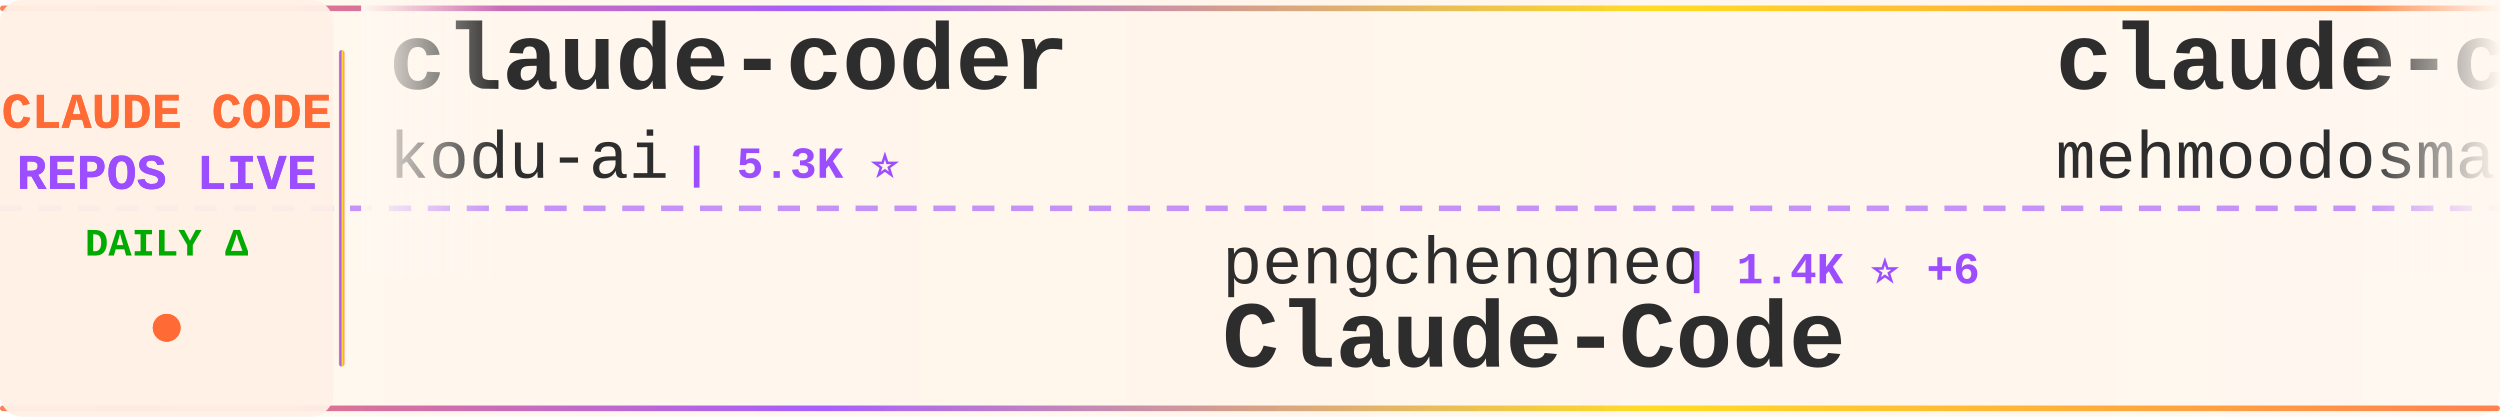
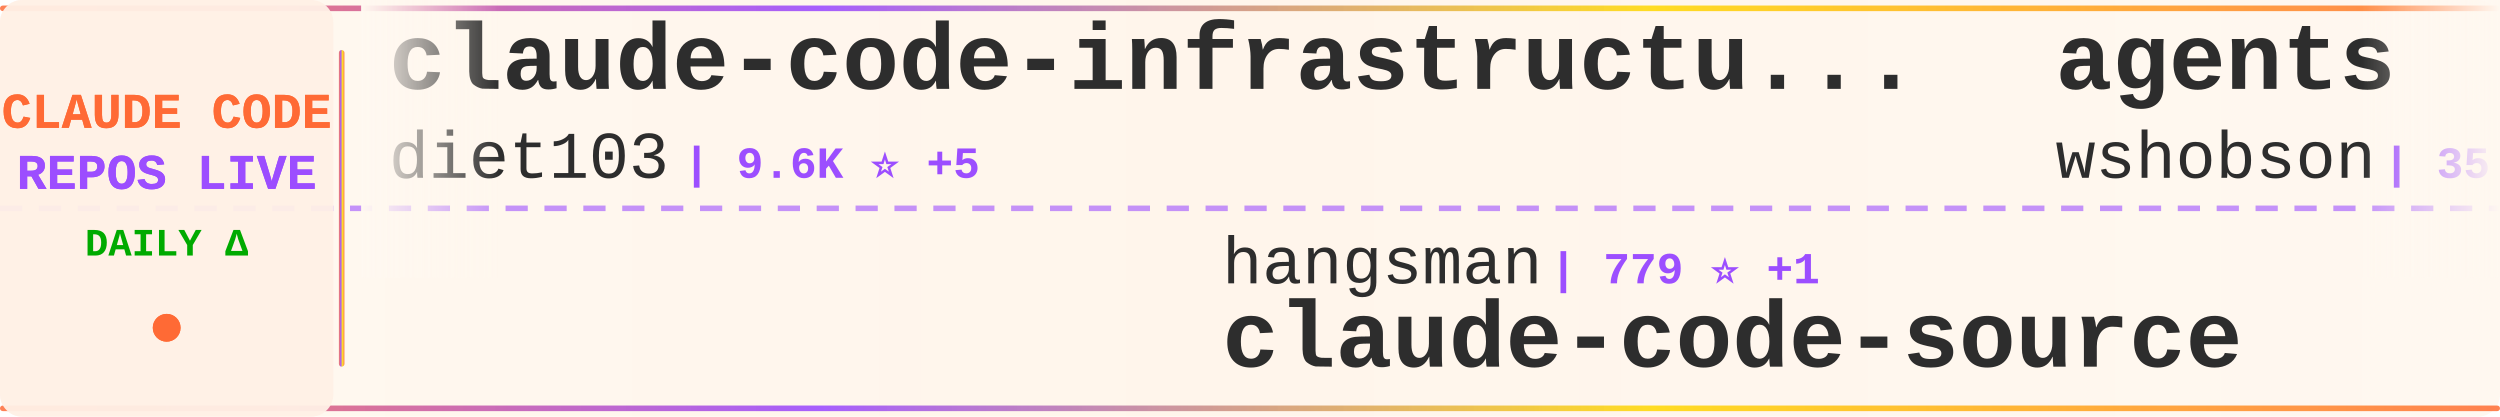
<svg xmlns="http://www.w3.org/2000/svg" width="900" height="150">
  <defs>
    <linearGradient id="tickerBg" x1="0%" y1="0%" x2="100%" y2="0%">
      <stop offset="0%" style="stop-color:#fff8f0;stop-opacity:0.98" />
      <stop offset="50%" style="stop-color:#fff5eb;stop-opacity:1" />
      <stop offset="100%" style="stop-color:#fff8f0;stop-opacity:0.98" />
    </linearGradient>
    <linearGradient id="borderGrad" x1="0%" y1="0%" x2="100%" y2="0%">
      <stop offset="0%" style="stop-color:#FF6B35;stop-opacity:0.85">
        <animate attributeName="stop-opacity" values="0.85;1;0.85" dur="2s" repeatCount="indefinite" />
      </stop>
      <stop offset="33%" style="stop-color:#9C4EFF;stop-opacity:0.9">
        <animate attributeName="stop-opacity" values="0.9;1;0.9" dur="2.2s" repeatCount="indefinite" />
      </stop>
      <stop offset="66%" style="stop-color:#FFD700;stop-opacity:0.85">
        <animate attributeName="stop-opacity" values="0.85;1;0.85" dur="1.8s" repeatCount="indefinite" />
      </stop>
      <stop offset="100%" style="stop-color:#FF6B35;stop-opacity:0.85">
        <animate attributeName="stop-opacity" values="0.85;1;0.85" dur="2s" repeatCount="indefinite" />
      </stop>
    </linearGradient>
    <filter id="textGlow">
      <feGaussianBlur stdDeviation="0.15" result="coloredBlur" />
      <feMerge>
        <feMergeNode in="coloredBlur" />
        <feMergeNode in="SourceGraphic" />
      </feMerge>
    </filter>
    <filter id="metricGlow">
      <feGaussianBlur stdDeviation="0.2" result="coloredBlur" />
      <feMerge>
        <feMergeNode in="coloredBlur" />
        <feMergeNode in="SourceGraphic" />
      </feMerge>
    </filter>
    <linearGradient id="leftFade" x1="0%" y1="0%" x2="100%" y2="0%">
      <stop offset="0%" style="stop-color:#fff8f0;stop-opacity:1" />
      <stop offset="100%" style="stop-color:#fff8f0;stop-opacity:0" />
    </linearGradient>
    <linearGradient id="rightFade" x1="0%" y1="0%" x2="100%" y2="0%">
      <stop offset="0%" style="stop-color:#fff8f0;stop-opacity:0" />
      <stop offset="100%" style="stop-color:#fff8f0;stop-opacity:1" />
    </linearGradient>
  </defs>
  <rect width="900" height="150" fill="url(#tickerBg)" rx="8" />
  <rect x="0" y="2" width="900" height="2" fill="url(#borderGrad)" rx="1" />
  <rect x="0" y="146" width="900" height="2" fill="url(#borderGrad)" rx="1" />
  <line x1="0" y1="75" x2="900" y2="75" stroke="#9C4EFF" stroke-width="2" stroke-dasharray="8 6" opacity="0.6" />
  <rect x="0" y="0" width="120" height="150" fill="#fff0e6" opacity="0.95" rx="8" />
  <text x="60" y="46" font-family="'Courier New', monospace" font-size="18" font-weight="bold" fill="#FF6B35" text-anchor="middle" filter="url(#textGlow)">
    CLAUDE CODE
  </text>
  <text x="60" y="68" font-family="'Courier New', monospace" font-size="18" font-weight="bold" fill="#9C4EFF" text-anchor="middle" filter="url(#textGlow)">
    REPOS LIVE
  </text>
  <text x="60" y="92" font-family="'Courier New', monospace" font-size="14" font-weight="bold" fill="#00aa00" text-anchor="middle">
    DAILY Δ
  </text>
  <circle cx="60" cy="118" r="5" fill="#FF6B35" filter="url(#metricGlow)">
    <animate attributeName="r" values="4;6;4" dur="1.5s" repeatCount="indefinite" />
    <animate attributeName="opacity" values="0.6;1;0.6" dur="1.5s" repeatCount="indefinite" />
  </circle>
  <rect x="122" y="18" width="2" height="114" fill="url(#borderGrad)" rx="1" />
  <clipPath id="tickerClip">
    <rect x="130" y="0" width="770" height="150" />
  </clipPath>
  <g clip-path="url(#tickerClip)">
    <g id="tickerItems">
      <animateTransform attributeName="transform" attributeType="XML" type="translate" from="0 0" to="-3000 0" dur="54s" repeatCount="indefinite" />
      <g transform="translate(0, 0)">
-         <text x="140" y="32" font-family="'Courier New', monospace" font-size="34" font-weight="bold" fill="#2d2d2d">claude-coder</text>
-         <text x="140" y="64" font-family="'Courier New', monospace" font-size="24" font-weight="normal" fill="#2d2d2d" opacity="1.0">kodu-ai</text>
-         <text x="246" y="64" font-family="'Courier New', monospace" font-size="16" font-weight="bold" fill="#9C4EFF"> | 5.3K ⭐</text>
+         <text x="140" y="32" font-family="'Courier New', monospace" font-size="34" font-weight="bold" fill="#2d2d2d">claude-code-infrastructu...</text>
+         <text x="140" y="64" font-family="'Courier New', monospace" font-size="24" font-weight="normal" fill="#2d2d2d" opacity="1.0">diet103</text>
+         <text x="246" y="64" font-family="'Courier New', monospace" font-size="16" font-weight="bold" fill="#9C4EFF"> | 9.6K ⭐ +5</text>
      </g>
      <g transform="translate(300, 0)">
-         <text x="140" y="102" font-family="'Courier New', monospace" font-size="24" font-weight="normal" fill="#2d2d2d" opacity="1.0">pengchengneo</text>
-         <text x="306" y="102" font-family="'Courier New', monospace" font-size="16" font-weight="bold" fill="#9C4EFF"> | 1.4K ⭐ +6</text>
-         <text x="140" y="132" font-family="'Courier New', monospace" font-size="34" font-weight="bold" fill="#2d2d2d">Claude-Code</text>
+         <text x="140" y="102" font-family="'Courier New', monospace" font-size="24" font-weight="normal" fill="#2d2d2d" opacity="1.0">hangsman</text>
+         <text x="258" y="102" font-family="'Courier New', monospace" font-size="16" font-weight="bold" fill="#9C4EFF"> | 779 ⭐ +1</text>
+         <text x="140" y="132" font-family="'Courier New', monospace" font-size="34" font-weight="bold" fill="#2d2d2d">claude-code-source</text>
      </g>
      <g transform="translate(600, 0)">
-         <text x="140" y="32" font-family="'Courier New', monospace" font-size="34" font-weight="bold" fill="#2d2d2d">claude-code</text>
-         <text x="140" y="64" font-family="'Courier New', monospace" font-size="24" font-weight="normal" fill="#2d2d2d" opacity="1.0">mehmoodosman</text>
-         <text x="306" y="64" font-family="'Courier New', monospace" font-size="16" font-weight="bold" fill="#9C4EFF"> | 169 ⭐</text>
+         <text x="140" y="32" font-family="'Courier New', monospace" font-size="34" font-weight="bold" fill="#2d2d2d">agents</text>
+         <text x="140" y="64" font-family="'Courier New', monospace" font-size="24" font-weight="normal" fill="#2d2d2d" opacity="1.0">wshobson</text>
+         <text x="258" y="64" font-family="'Courier New', monospace" font-size="16" font-weight="bold" fill="#9C4EFF"> | 35.5K ⭐ +54</text>
      </g>
      <g transform="translate(900, 0)">
-         <text x="140" y="102" font-family="'Courier New', monospace" font-size="24" font-weight="normal" fill="#2d2d2d" opacity="1.0">AICoderTudou</text>
-         <text x="306" y="102" font-family="'Courier New', monospace" font-size="16" font-weight="bold" fill="#9C4EFF"> | 501 ⭐</text>
-         <text x="140" y="132" font-family="'Courier New', monospace" font-size="34" font-weight="bold" fill="#2d2d2d">claude-code-tudou</text>
+         <text x="140" y="102" font-family="'Courier New', monospace" font-size="24" font-weight="normal" fill="#2d2d2d" opacity="1.0">lst97</text>
+         <text x="222" y="102" font-family="'Courier New', monospace" font-size="16" font-weight="bold" fill="#9C4EFF"> | 1.6K ⭐</text>
+         <text x="140" y="132" font-family="'Courier New', monospace" font-size="34" font-weight="bold" fill="#2d2d2d">claude-code-sub-agents</text>
      </g>
      <g transform="translate(1200, 0)">
-         <text x="140" y="32" font-family="'Courier New', monospace" font-size="34" font-weight="bold" fill="#2d2d2d">claude-code-cli</text>
-         <text x="140" y="64" font-family="'Courier New', monospace" font-size="24" font-weight="normal" fill="#2d2d2d" opacity="1.0">huangserva</text>
-         <text x="282" y="64" font-family="'Courier New', monospace" font-size="16" font-weight="bold" fill="#9C4EFF"> | 584 ⭐ +1</text>
+         <text x="140" y="32" font-family="'Courier New', monospace" font-size="34" font-weight="bold" fill="#2d2d2d">claude-code</text>
+         <text x="140" y="64" font-family="'Courier New', monospace" font-size="24" font-weight="normal" fill="#2d2d2d" opacity="1.0">T-Lab-CUHKSZ</text>
+         <text x="306" y="64" font-family="'Courier New', monospace" font-size="16" font-weight="bold" fill="#9C4EFF"> | 311 ⭐ +1</text>
      </g>
      <g transform="translate(1500, 0)">
-         <text x="140" y="102" font-family="'Courier New', monospace" font-size="24" font-weight="normal" fill="#2d2d2d" opacity="1.0">luyao618</text>
-         <text x="258" y="102" font-family="'Courier New', monospace" font-size="16" font-weight="bold" fill="#9C4EFF"> | 1.4K ⭐ +3</text>
-         <text x="140" y="132" font-family="'Courier New', monospace" font-size="34" font-weight="bold" fill="#2d2d2d">Claude-Code-Source-Study</text>
+         <text x="140" y="102" font-family="'Courier New', monospace" font-size="24" font-weight="normal" fill="#2d2d2d" opacity="1.0">musistudio</text>
+         <text x="282" y="102" font-family="'Courier New', monospace" font-size="16" font-weight="bold" fill="#9C4EFF"> | 34.1K ⭐ +37</text>
+         <text x="140" y="132" font-family="'Courier New', monospace" font-size="34" font-weight="bold" fill="#2d2d2d">claude-code-router</text>
      </g>
      <g transform="translate(1800, 0)">
-         <text x="140" y="32" font-family="'Courier New', monospace" font-size="34" font-weight="bold" fill="#2d2d2d">collection-claude-code-s...</text>
-         <text x="140" y="64" font-family="'Courier New', monospace" font-size="24" font-weight="normal" fill="#2d2d2d" opacity="1.0">chauncygu</text>
-         <text x="270" y="64" font-family="'Courier New', monospace" font-size="16" font-weight="bold" fill="#9C4EFF"> | 2.5K ⭐ +4</text>
+         <text x="140" y="32" font-family="'Courier New', monospace" font-size="34" font-weight="bold" fill="#2d2d2d">claude-code</text>
+         <text x="140" y="64" font-family="'Courier New', monospace" font-size="24" font-weight="normal" fill="#2d2d2d" opacity="1.0">VineeTagarwaL-code</text>
+         <text x="378" y="64" font-family="'Courier New', monospace" font-size="16" font-weight="bold" fill="#9C4EFF"> | 274 ⭐</text>
      </g>
      <g transform="translate(2100, 0)">
-         <text x="140" y="102" font-family="'Courier New', monospace" font-size="24" font-weight="normal" fill="#2d2d2d" opacity="1.0">RishabhK103</text>
-         <text x="294" y="102" font-family="'Courier New', monospace" font-size="16" font-weight="bold" fill="#9C4EFF"> | 81 ⭐</text>
-         <text x="140" y="132" font-family="'Courier New', monospace" font-size="34" font-weight="bold" fill="#2d2d2d">claude-code</text>
+         <text x="140" y="102" font-family="'Courier New', monospace" font-size="24" font-weight="normal" fill="#2d2d2d" opacity="1.0">Alishahryar1</text>
+         <text x="306" y="102" font-family="'Courier New', monospace" font-size="16" font-weight="bold" fill="#9C4EFF"> | 25.1K ⭐ +208</text>
+         <text x="140" y="132" font-family="'Courier New', monospace" font-size="34" font-weight="bold" fill="#2d2d2d">free-claude-code</text>
      </g>
      <g transform="translate(2400, 0)">
-         <text x="140" y="32" font-family="'Courier New', monospace" font-size="34" font-weight="bold" fill="#2d2d2d">claude-code-transcripts</text>
-         <text x="140" y="64" font-family="'Courier New', monospace" font-size="24" font-weight="normal" fill="#2d2d2d" opacity="1.0">simonw</text>
-         <text x="234" y="64" font-family="'Courier New', monospace" font-size="16" font-weight="bold" fill="#9C4EFF"> | 1.5K ⭐ +3</text>
+         <text x="140" y="32" font-family="'Courier New', monospace" font-size="34" font-weight="bold" fill="#2d2d2d">how-claude-code-works</text>
+         <text x="140" y="64" font-family="'Courier New', monospace" font-size="24" font-weight="normal" fill="#2d2d2d" opacity="1.0">Windy3f3f3f3f</text>
+         <text x="318" y="64" font-family="'Courier New', monospace" font-size="16" font-weight="bold" fill="#9C4EFF"> | 2.4K ⭐ +7</text>
      </g>
      <g transform="translate(2700, 0)">
-         <text x="140" y="102" font-family="'Courier New', monospace" font-size="24" font-weight="normal" fill="#2d2d2d" opacity="1.0">anthropics</text>
-         <text x="282" y="102" font-family="'Courier New', monospace" font-size="16" font-weight="bold" fill="#9C4EFF"> | 832 ⭐ +4</text>
-         <text x="140" y="132" font-family="'Courier New', monospace" font-size="34" font-weight="bold" fill="#2d2d2d">claude-code-base-action</text>
+         <text x="140" y="102" font-family="'Courier New', monospace" font-size="24" font-weight="normal" fill="#2d2d2d" opacity="1.0">liuup</text>
+         <text x="222" y="102" font-family="'Courier New', monospace" font-size="16" font-weight="bold" fill="#9C4EFF"> | 2.5K ⭐ +19</text>
+         <text x="140" y="132" font-family="'Courier New', monospace" font-size="34" font-weight="bold" fill="#2d2d2d">claude-code-analysis</text>
      </g>
      <g transform="translate(3000, 0)">
-         <text x="140" y="32" font-family="'Courier New', monospace" font-size="34" font-weight="bold" fill="#2d2d2d">claude-coder</text>
-         <text x="140" y="64" font-family="'Courier New', monospace" font-size="24" font-weight="normal" fill="#2d2d2d" opacity="1.0">kodu-ai</text>
-         <text x="246" y="64" font-family="'Courier New', monospace" font-size="16" font-weight="bold" fill="#9C4EFF"> | 5.3K ⭐</text>
+         <text x="140" y="32" font-family="'Courier New', monospace" font-size="34" font-weight="bold" fill="#2d2d2d">claude-code-infrastructu...</text>
+         <text x="140" y="64" font-family="'Courier New', monospace" font-size="24" font-weight="normal" fill="#2d2d2d" opacity="1.0">diet103</text>
+         <text x="246" y="64" font-family="'Courier New', monospace" font-size="16" font-weight="bold" fill="#9C4EFF"> | 9.6K ⭐ +5</text>
      </g>
      <g transform="translate(3300, 0)">
-         <text x="140" y="102" font-family="'Courier New', monospace" font-size="24" font-weight="normal" fill="#2d2d2d" opacity="1.0">pengchengneo</text>
-         <text x="306" y="102" font-family="'Courier New', monospace" font-size="16" font-weight="bold" fill="#9C4EFF"> | 1.4K ⭐ +6</text>
-         <text x="140" y="132" font-family="'Courier New', monospace" font-size="34" font-weight="bold" fill="#2d2d2d">Claude-Code</text>
+         <text x="140" y="102" font-family="'Courier New', monospace" font-size="24" font-weight="normal" fill="#2d2d2d" opacity="1.0">hangsman</text>
+         <text x="258" y="102" font-family="'Courier New', monospace" font-size="16" font-weight="bold" fill="#9C4EFF"> | 779 ⭐ +1</text>
+         <text x="140" y="132" font-family="'Courier New', monospace" font-size="34" font-weight="bold" fill="#2d2d2d">claude-code-source</text>
      </g>
      <g transform="translate(3600, 0)">
-         <text x="140" y="32" font-family="'Courier New', monospace" font-size="34" font-weight="bold" fill="#2d2d2d">claude-code</text>
-         <text x="140" y="64" font-family="'Courier New', monospace" font-size="24" font-weight="normal" fill="#2d2d2d" opacity="1.0">mehmoodosman</text>
-         <text x="306" y="64" font-family="'Courier New', monospace" font-size="16" font-weight="bold" fill="#9C4EFF"> | 169 ⭐</text>
+         <text x="140" y="32" font-family="'Courier New', monospace" font-size="34" font-weight="bold" fill="#2d2d2d">agents</text>
+         <text x="140" y="64" font-family="'Courier New', monospace" font-size="24" font-weight="normal" fill="#2d2d2d" opacity="1.0">wshobson</text>
+         <text x="258" y="64" font-family="'Courier New', monospace" font-size="16" font-weight="bold" fill="#9C4EFF"> | 35.5K ⭐ +54</text>
      </g>
      <g transform="translate(3900, 0)">
-         <text x="140" y="102" font-family="'Courier New', monospace" font-size="24" font-weight="normal" fill="#2d2d2d" opacity="1.0">AICoderTudou</text>
-         <text x="306" y="102" font-family="'Courier New', monospace" font-size="16" font-weight="bold" fill="#9C4EFF"> | 501 ⭐</text>
-         <text x="140" y="132" font-family="'Courier New', monospace" font-size="34" font-weight="bold" fill="#2d2d2d">claude-code-tudou</text>
+         <text x="140" y="102" font-family="'Courier New', monospace" font-size="24" font-weight="normal" fill="#2d2d2d" opacity="1.0">lst97</text>
+         <text x="222" y="102" font-family="'Courier New', monospace" font-size="16" font-weight="bold" fill="#9C4EFF"> | 1.6K ⭐</text>
+         <text x="140" y="132" font-family="'Courier New', monospace" font-size="34" font-weight="bold" fill="#2d2d2d">claude-code-sub-agents</text>
      </g>
    </g>
  </g>
  <rect x="130" y="0" width="50" height="100" fill="url(#leftFade)" />
  <rect x="850" y="0" width="50" height="100" fill="url(#rightFade)" />
</svg>
